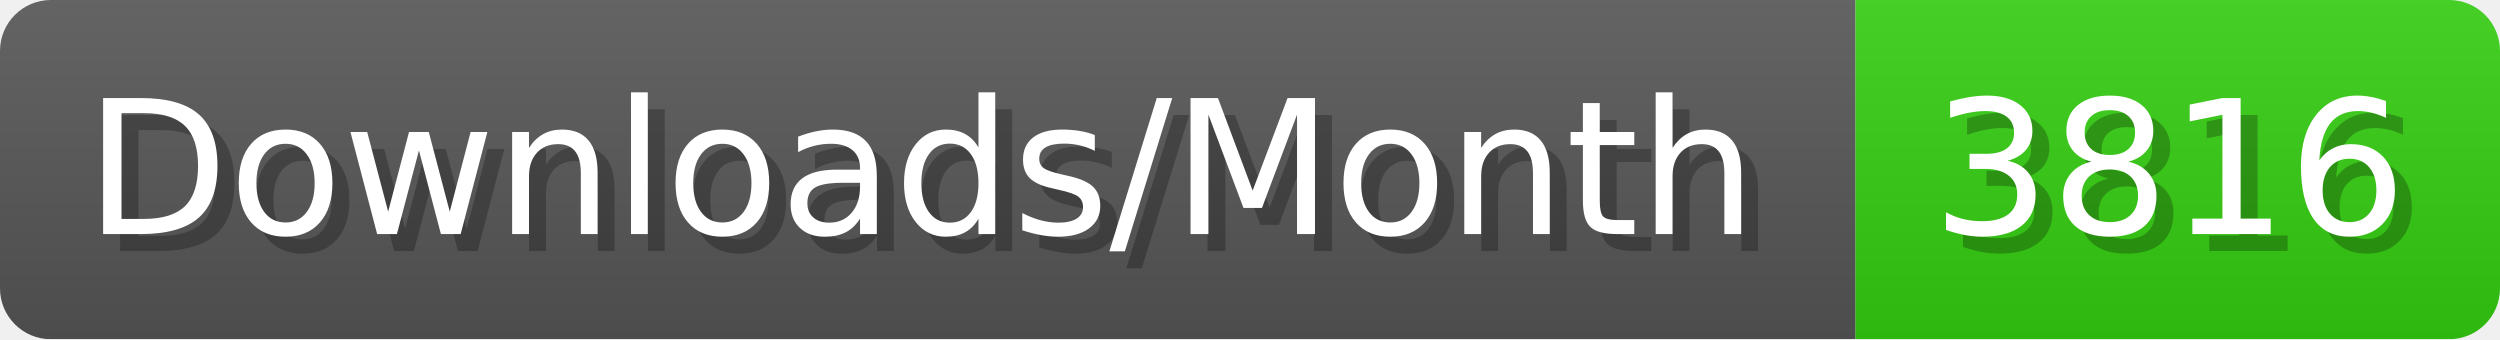
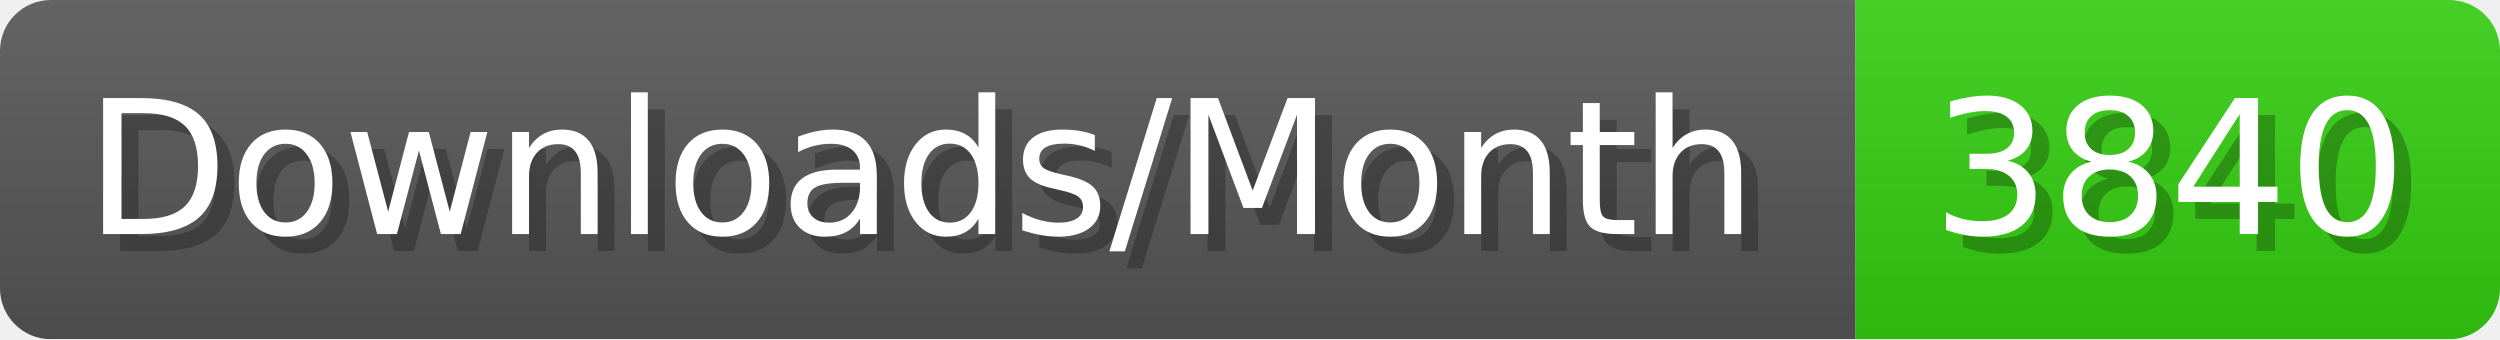
- <svg xmlns="http://www.w3.org/2000/svg" width="147.4" height="20" viewBox="0 0 1474 200" role="img" aria-label="Downloads/Month: 3816">
+ <svg xmlns="http://www.w3.org/2000/svg" width="147.4" height="20" viewBox="0 0 1474 200" role="img" aria-label="Downloads/Month: 3840">
  <linearGradient id="YlXUI" x2="0" y2="100%">
    <stop offset="0" stop-opacity=".1" stop-color="#EEE" />
    <stop offset="1" stop-opacity=".1" />
  </linearGradient>
  <mask id="JHhop">
    <rect width="1474" height="200" rx="30" fill="#FFF" />
  </mask>
  <g mask="url(#JHhop)">
    <rect width="1094" height="200" fill="#555" />
    <rect width="380" height="200" fill="#3C1" x="1094" />
    <rect width="1474" height="200" fill="url(#YlXUI)" />
  </g>
  <g aria-hidden="true" fill="#fff" text-anchor="start" font-family="Verdana,DejaVu Sans,sans-serif" font-size="110">
    <text x="60" y="148" textLength="994" fill="#000" opacity="0.25">Downloads/Month</text>
    <text x="50" y="138" textLength="994">Downloads/Month</text>
-     <text x="1149" y="148" textLength="280" fill="#000" opacity="0.25">3816</text>
-     <text x="1139" y="138" textLength="280">3816</text>
+     <text x="1149" y="148" textLength="280" fill="#000" opacity="0.25">3840</text>
+     <text x="1139" y="138" textLength="280">3840</text>
  </g>
</svg>
